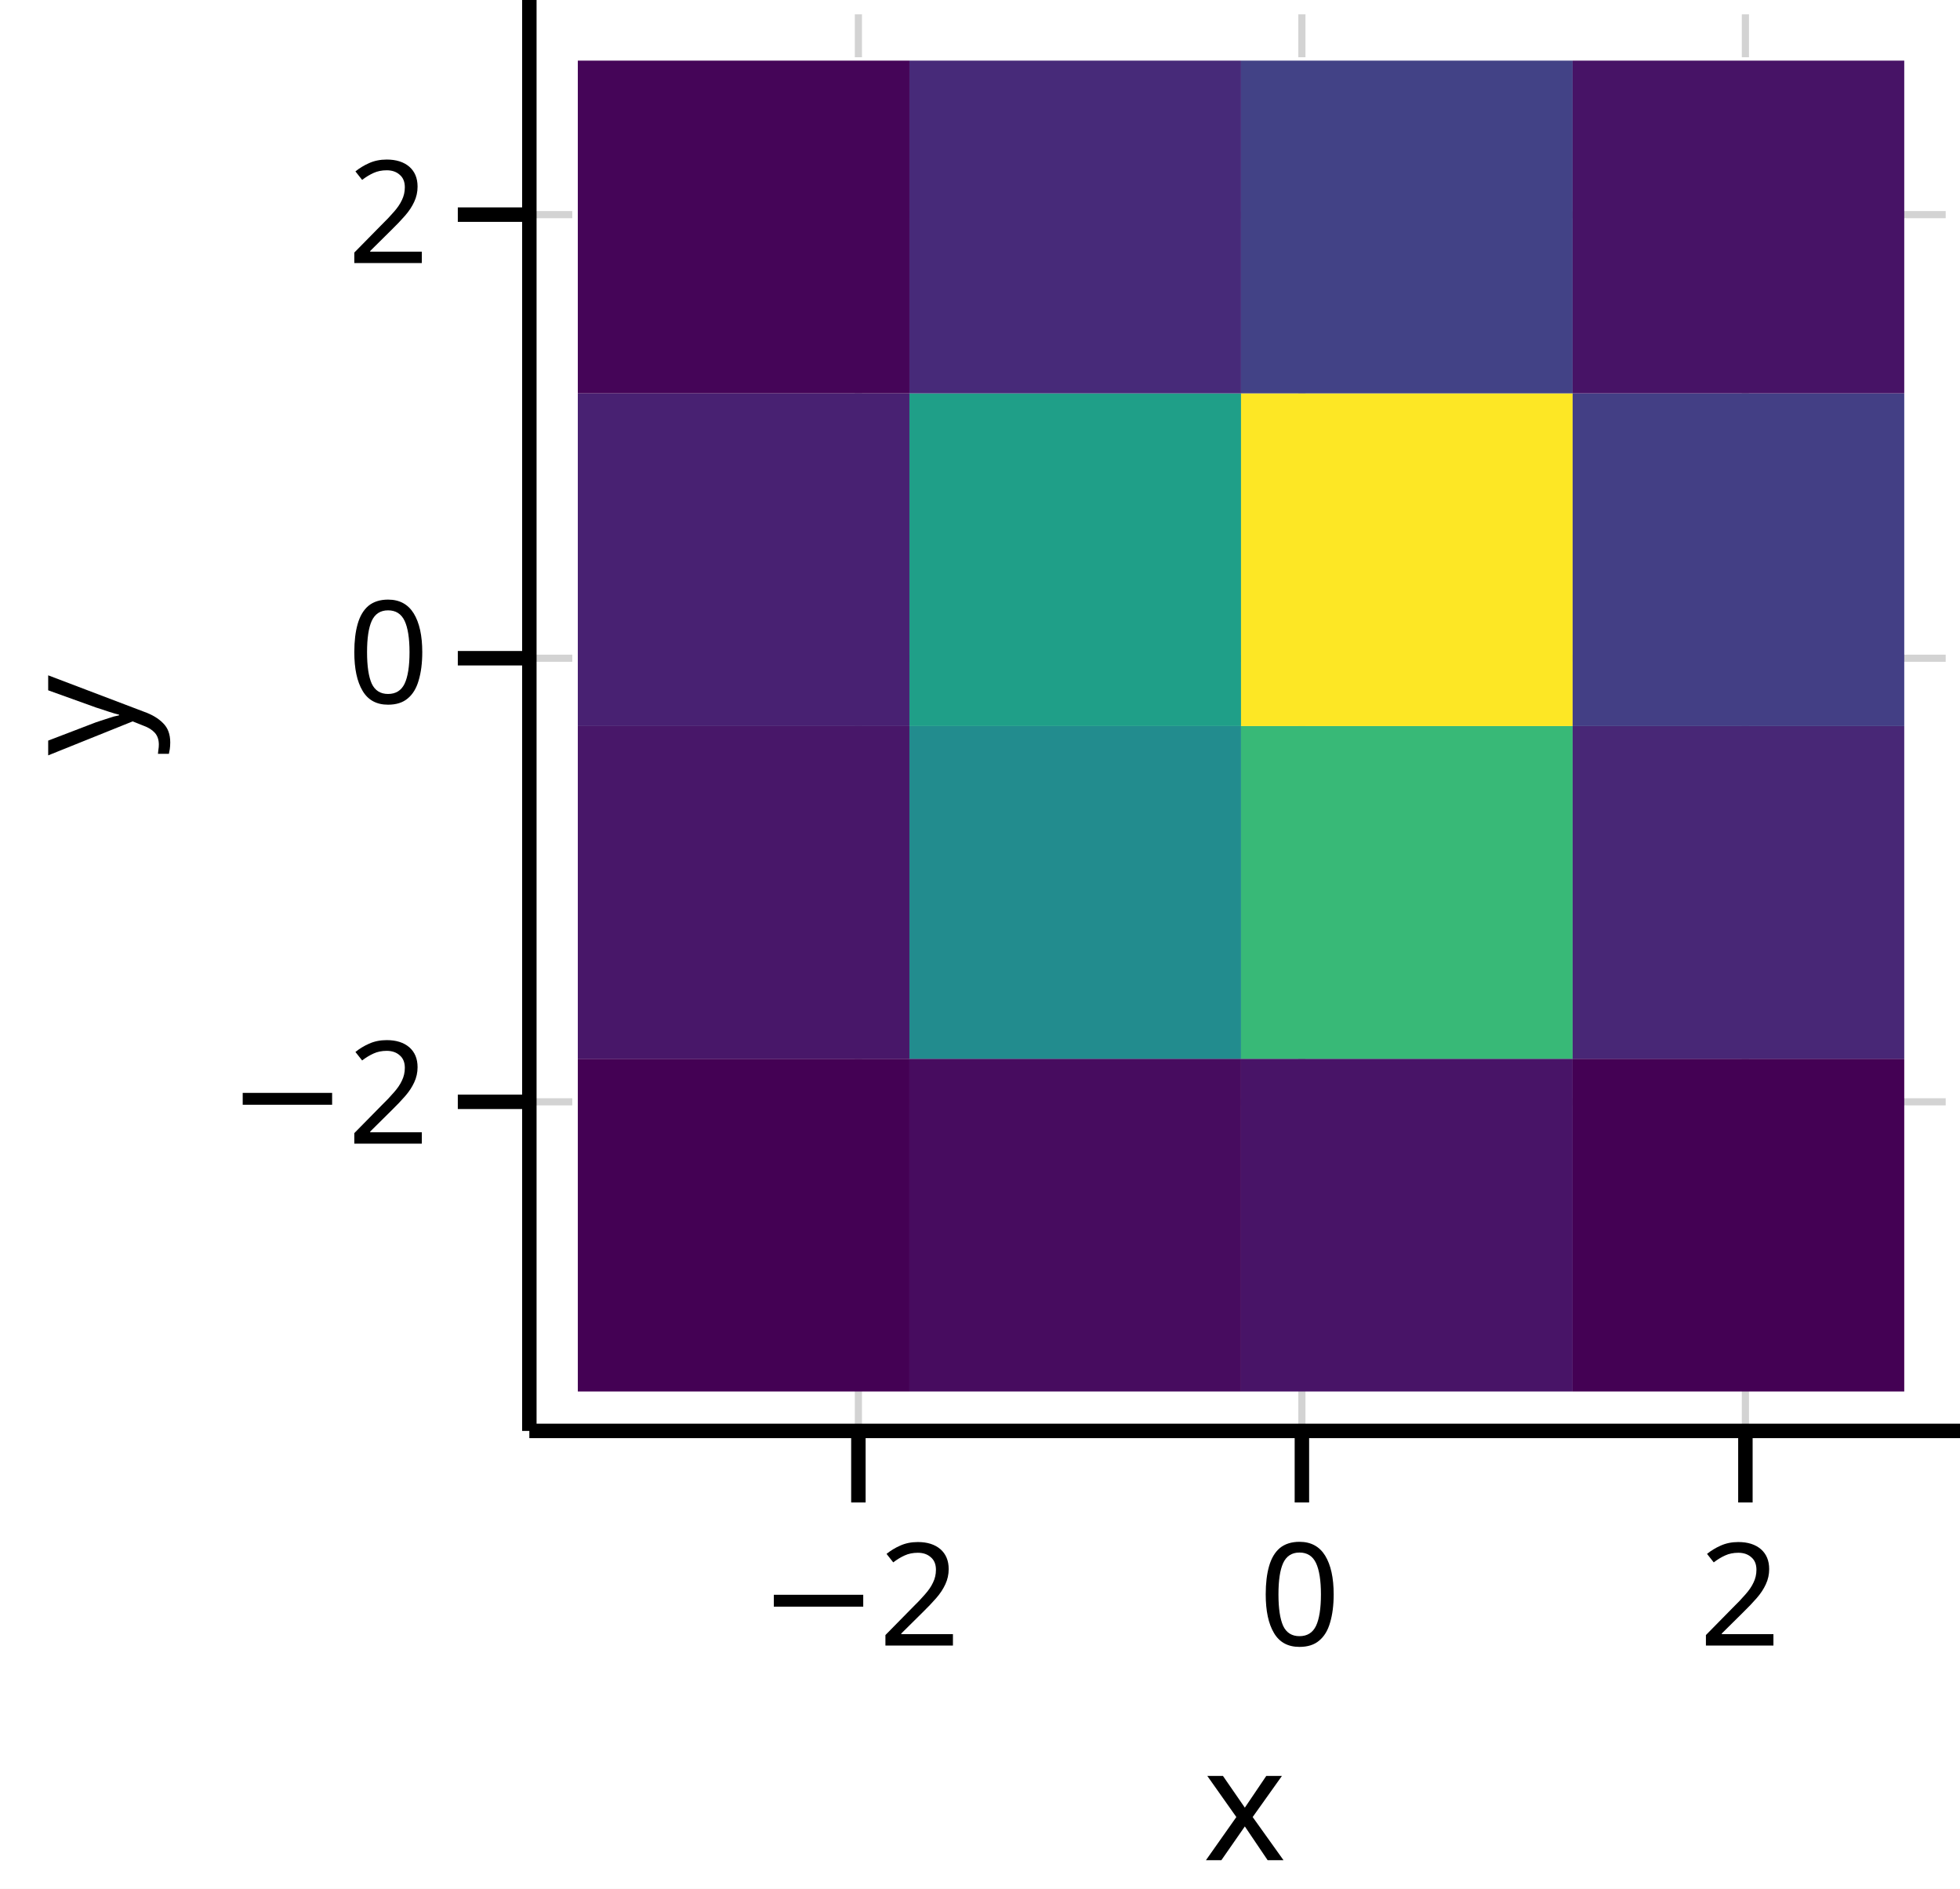
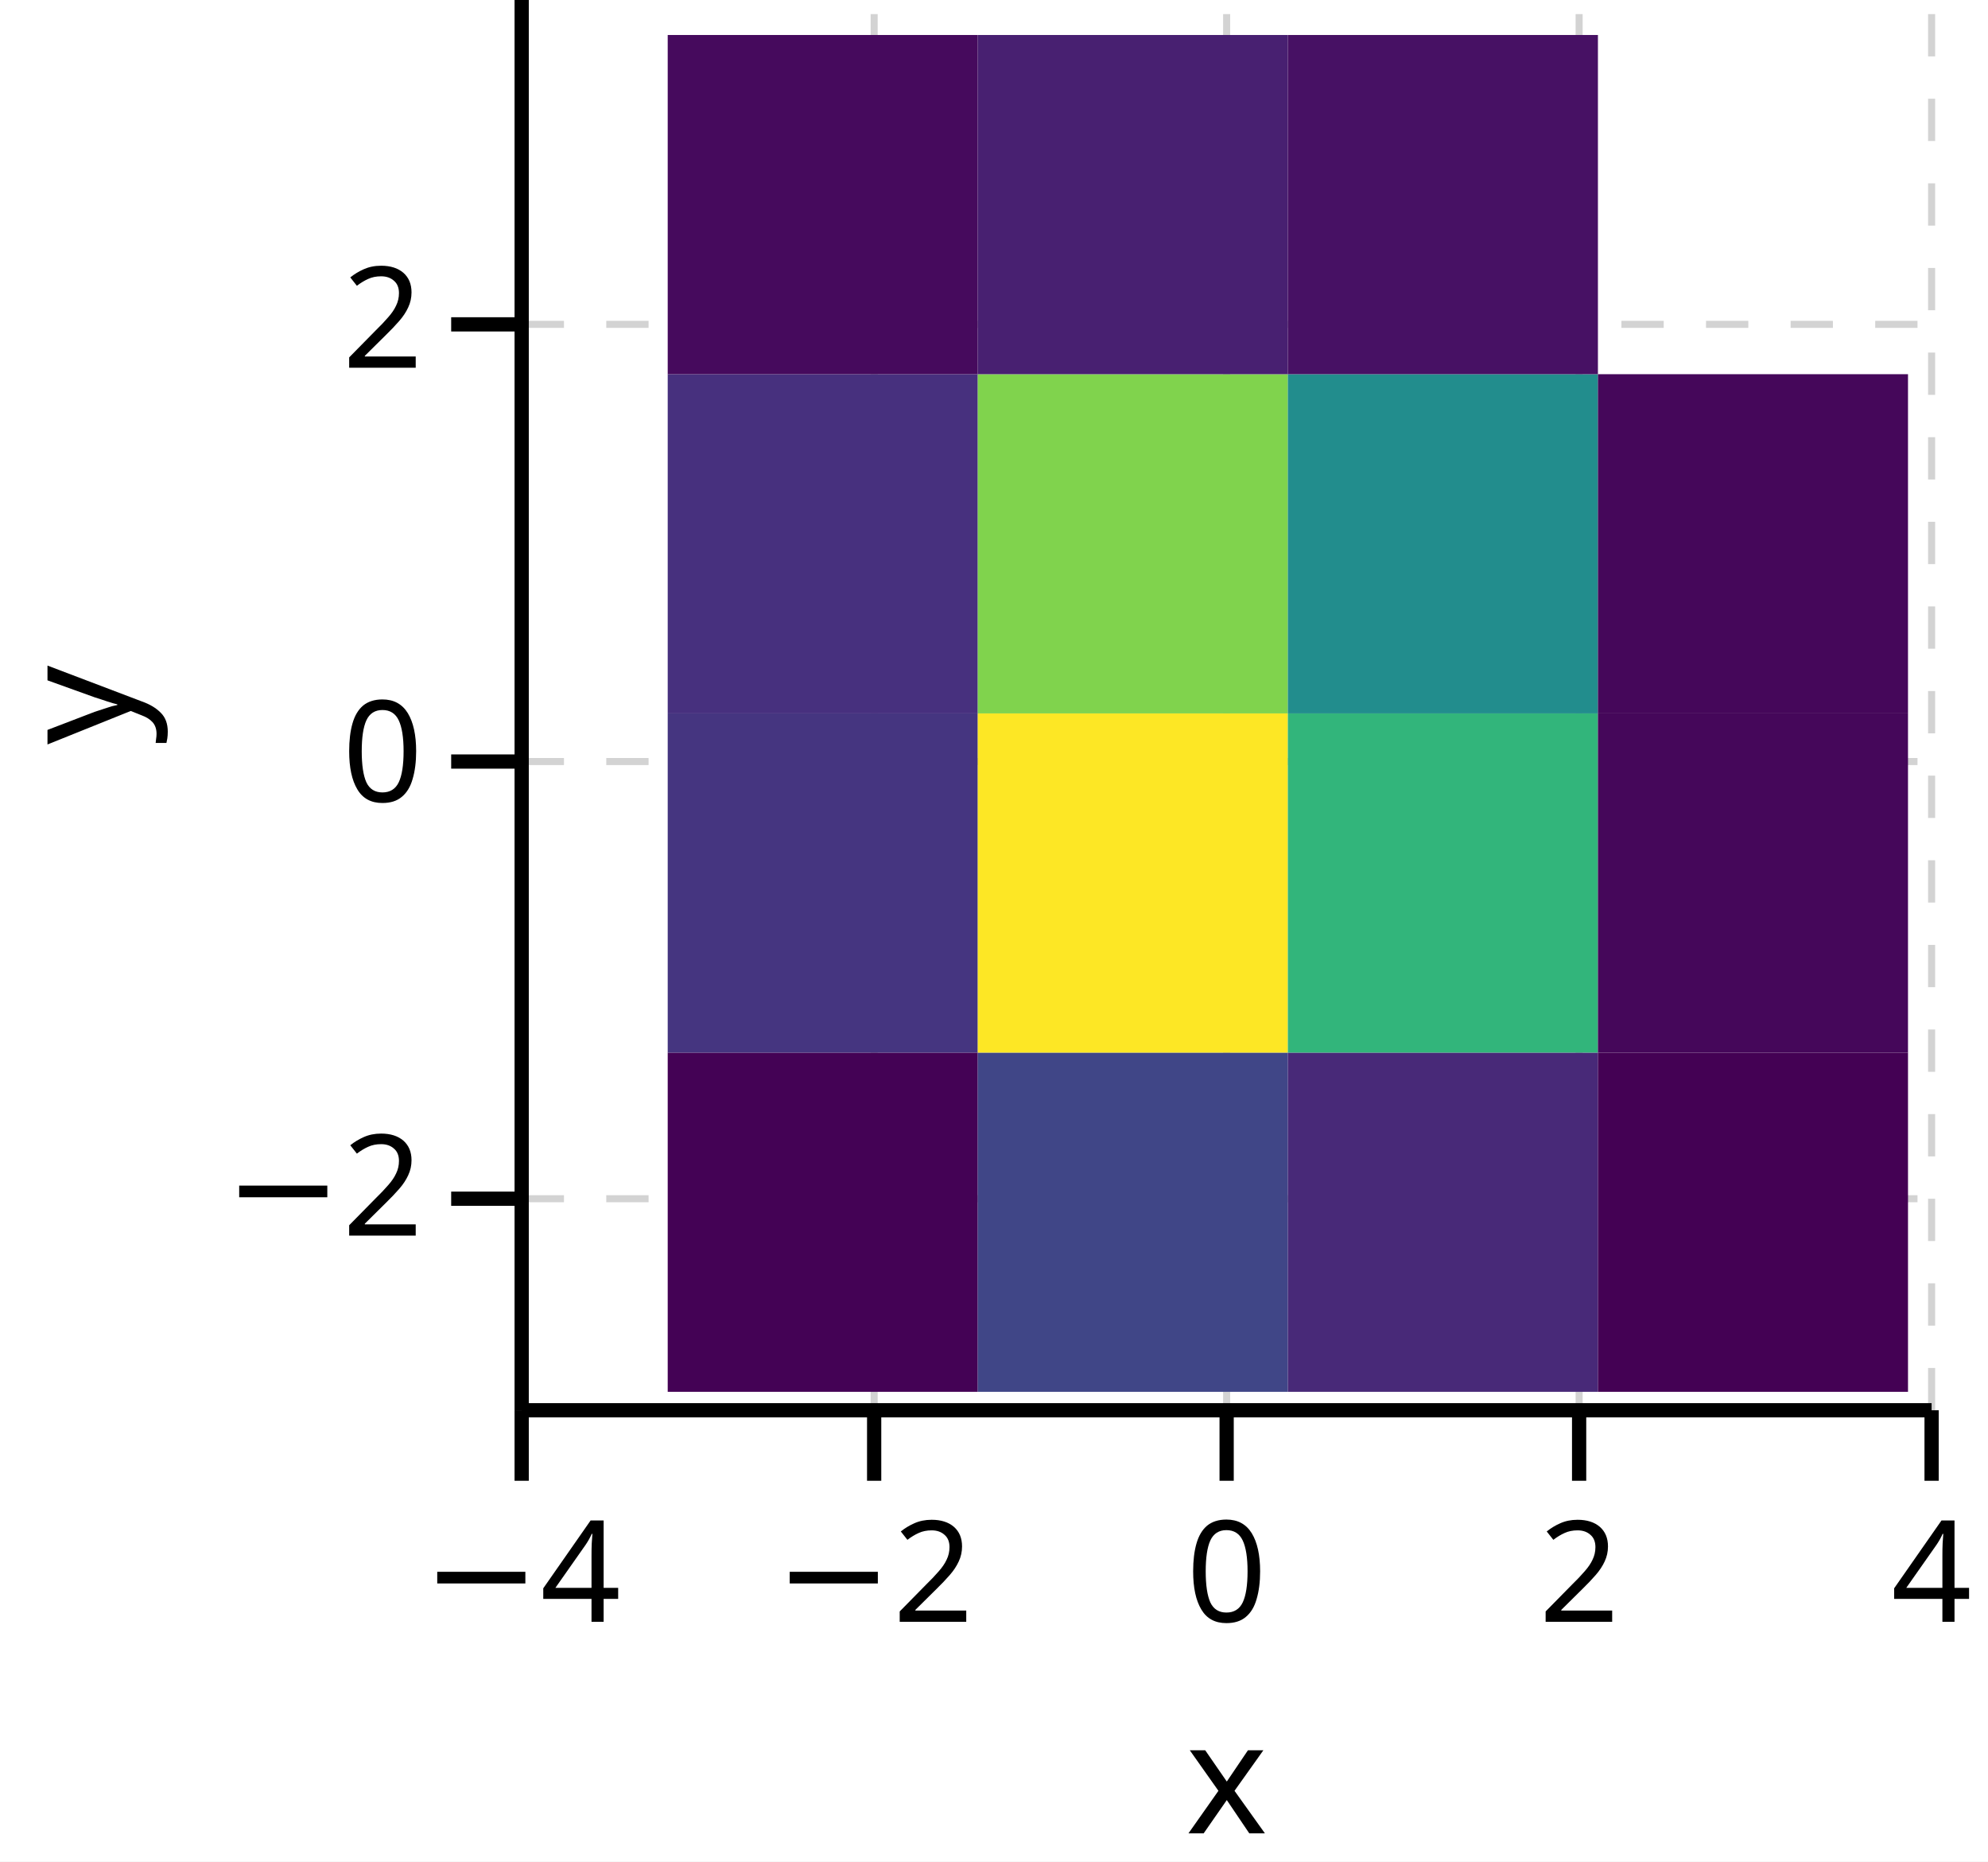
- <svg xmlns="http://www.w3.org/2000/svg" version="1.1" class="marks" width="137" height="132" viewBox="0 0 137 132">
-   <rect width="137" height="132" fill="white" />
+ <svg xmlns="http://www.w3.org/2000/svg" version="1.1" class="marks" width="141" height="132" viewBox="0 0 141 132">
+   <rect width="141" height="132" fill="white" />
  <g fill="none" stroke-miterlimit="10" transform="translate(37,0)">
    <g class="mark-group role-frame root" role="graphics-object" aria-roledescription="group mark container">
      <g transform="translate(0,0)">
        <path class="background" aria-hidden="true" d="M0,0h100v100h-100Z" />
        <g>
-           <g class="mark-group role-axis" role="graphics-symbol" aria-roledescription="axis" aria-label="X-axis titled 'x' for a linear scale with values from −4 to 3">
+           <g class="mark-group role-axis" role="graphics-symbol" aria-roledescription="axis" aria-label="X-axis titled 'x' for a linear scale with values from −4 to 4">
            <g transform="translate(0,100)">
              <path class="background" aria-hidden="true" d="M0,0h0v0h0Z" pointer-events="none" />
              <g>
                <g class="mark-rule role-axis-grid" pointer-events="none">
-                   <line transform="translate(23,0)" x2="0" y2="-100" stroke="lightgray" stroke-width="0.5" stroke-dasharray="3" opacity="1" />
-                   <line transform="translate(54,0)" x2="0" y2="-100" stroke="lightgray" stroke-width="0.5" stroke-dasharray="3" opacity="1" />
-                   <line transform="translate(85,0)" x2="0" y2="-100" stroke="lightgray" stroke-width="0.5" stroke-dasharray="3" opacity="1" />
+                   <line transform="translate(0,0)" x2="0" y2="-100" stroke="lightgray" stroke-width="0.5" stroke-dasharray="3" opacity="1" />
+                   <line transform="translate(25,0)" x2="0" y2="-100" stroke="lightgray" stroke-width="0.5" stroke-dasharray="3" opacity="1" />
+                   <line transform="translate(50,0)" x2="0" y2="-100" stroke="lightgray" stroke-width="0.5" stroke-dasharray="3" opacity="1" />
+                   <line transform="translate(75,0)" x2="0" y2="-100" stroke="lightgray" stroke-width="0.5" stroke-dasharray="3" opacity="1" />
+                   <line transform="translate(100,0)" x2="0" y2="-100" stroke="lightgray" stroke-width="0.5" stroke-dasharray="3" opacity="1" />
                </g>
                <g class="mark-rule role-axis-tick" pointer-events="none">
-                   <line transform="translate(23,0)" x2="0" y2="5" stroke="black" stroke-width="1.01" opacity="1" />
-                   <line transform="translate(54,0)" x2="0" y2="5" stroke="black" stroke-width="1.01" opacity="1" />
-                   <line transform="translate(85,0)" x2="0" y2="5" stroke="black" stroke-width="1.01" opacity="1" />
+                   <line transform="translate(0,0)" x2="0" y2="5" stroke="black" stroke-width="1.01" opacity="1" />
+                   <line transform="translate(25,0)" x2="0" y2="5" stroke="black" stroke-width="1.01" opacity="1" />
+                   <line transform="translate(50,0)" x2="0" y2="5" stroke="black" stroke-width="1.01" opacity="1" />
+                   <line transform="translate(75,0)" x2="0" y2="5" stroke="black" stroke-width="1.01" opacity="1" />
+                   <line transform="translate(100,0)" x2="0" y2="5" stroke="black" stroke-width="1.01" opacity="1" />
                </g>
                <g class="mark-text role-axis-label" pointer-events="none">
-                   <text text-anchor="middle" transform="translate(23.07692,15)" font-family="sans-serif" font-size="10px" font-style="normal" font-weight="400" fill="black" opacity="1">−2</text>
-                   <text text-anchor="middle" transform="translate(53.84615,15)" font-family="sans-serif" font-size="10px" font-style="normal" font-weight="400" fill="black" opacity="1">0</text>
-                   <text text-anchor="middle" transform="translate(84.61538,15)" font-family="sans-serif" font-size="10px" font-style="normal" font-weight="400" fill="black" opacity="1">2</text>
+                   <text text-anchor="middle" transform="translate(0,15)" font-family="sans-serif" font-size="10px" font-style="normal" font-weight="400" fill="black" opacity="1">−4</text>
+                   <text text-anchor="middle" transform="translate(25,15)" font-family="sans-serif" font-size="10px" font-style="normal" font-weight="400" fill="black" opacity="1">−2</text>
+                   <text text-anchor="middle" transform="translate(50,15)" font-family="sans-serif" font-size="10px" font-style="normal" font-weight="400" fill="black" opacity="1">0</text>
+                   <text text-anchor="middle" transform="translate(75,15)" font-family="sans-serif" font-size="10px" font-style="normal" font-weight="400" fill="black" opacity="1">2</text>
+                   <text text-anchor="middle" transform="translate(100,15)" font-family="sans-serif" font-size="10px" font-style="normal" font-weight="400" fill="black" opacity="1">4</text>
                </g>
                <g class="mark-rule role-axis-domain" pointer-events="none">
                  <line transform="translate(0,0)" x2="100" y2="0" stroke="black" stroke-width="1.01" opacity="1" />
                </g>
                <g class="mark-text role-axis-title" pointer-events="none">
                  <text text-anchor="middle" transform="translate(50,30)" font-family="sans-serif" font-size="11px" font-style="normal" font-weight="400" fill="black" opacity="1">x</text>
                </g>
              </g>
              <path class="foreground" aria-hidden="true" d="" pointer-events="none" display="none" />
            </g>
          </g>
-           <g class="mark-group role-axis" role="graphics-symbol" aria-roledescription="axis" aria-label="Y-axis titled 'y' for a linear scale with values from −4 to 3">
+           <g class="mark-group role-axis" role="graphics-symbol" aria-roledescription="axis" aria-label="Y-axis titled 'y' for a linear scale with values from −3 to 4">
            <g transform="translate(0,0)">
              <path class="background" aria-hidden="true" d="M0,0h0v0h0Z" pointer-events="none" />
              <g>
                <g class="mark-rule role-axis-grid" pointer-events="none">
-                   <line transform="translate(0,77)" x2="100" y2="0" stroke="lightgray" stroke-width="0.5" stroke-dasharray="3" opacity="1" />
-                   <line transform="translate(0,46)" x2="100" y2="0" stroke="lightgray" stroke-width="0.5" stroke-dasharray="3" opacity="1" />
-                   <line transform="translate(0,15)" x2="100" y2="0" stroke="lightgray" stroke-width="0.5" stroke-dasharray="3" opacity="1" />
+                   <line transform="translate(0,85)" x2="100" y2="0" stroke="lightgray" stroke-width="0.5" stroke-dasharray="3" opacity="1" />
+                   <line transform="translate(0,54)" x2="100" y2="0" stroke="lightgray" stroke-width="0.5" stroke-dasharray="3" opacity="1" />
+                   <line transform="translate(0,23)" x2="100" y2="0" stroke="lightgray" stroke-width="0.5" stroke-dasharray="3" opacity="1" />
                </g>
                <g class="mark-rule role-axis-tick" pointer-events="none">
-                   <line transform="translate(0,77)" x2="-5" y2="0" stroke="black" stroke-width="1.01" opacity="1" />
-                   <line transform="translate(0,46)" x2="-5" y2="0" stroke="black" stroke-width="1.01" opacity="1" />
-                   <line transform="translate(0,15)" x2="-5" y2="0" stroke="black" stroke-width="1.01" opacity="1" />
+                   <line transform="translate(0,85)" x2="-5" y2="0" stroke="black" stroke-width="1.01" opacity="1" />
+                   <line transform="translate(0,54)" x2="-5" y2="0" stroke="black" stroke-width="1.01" opacity="1" />
+                   <line transform="translate(0,23)" x2="-5" y2="0" stroke="black" stroke-width="1.01" opacity="1" />
                </g>
                <g class="mark-text role-axis-label" pointer-events="none">
-                   <text text-anchor="end" transform="translate(-7,79.92308)" font-family="sans-serif" font-size="10px" font-style="normal" font-weight="400" fill="black" opacity="1">−2</text>
-                   <text text-anchor="end" transform="translate(-7,49.15385)" font-family="sans-serif" font-size="10px" font-style="normal" font-weight="400" fill="black" opacity="1">0</text>
-                   <text text-anchor="end" transform="translate(-7,18.38462)" font-family="sans-serif" font-size="10px" font-style="normal" font-weight="400" fill="black" opacity="1">2</text>
+                   <text text-anchor="end" transform="translate(-7,87.61538)" font-family="sans-serif" font-size="10px" font-style="normal" font-weight="400" fill="black" opacity="1">−2</text>
+                   <text text-anchor="end" transform="translate(-7,56.84615)" font-family="sans-serif" font-size="10px" font-style="normal" font-weight="400" fill="black" opacity="1">0</text>
+                   <text text-anchor="end" transform="translate(-7,26.07692)" font-family="sans-serif" font-size="10px" font-style="normal" font-weight="400" fill="black" opacity="1">2</text>
                </g>
                <g class="mark-rule role-axis-domain" pointer-events="none">
                  <line transform="translate(0,100)" x2="0" y2="-100" stroke="black" stroke-width="1.01" opacity="1" />
                </g>
                <g class="mark-text role-axis-title" pointer-events="none">
                  <text text-anchor="middle" transform="translate(-25.74121,50) rotate(-90) translate(0,-2)" font-family="sans-serif" font-size="11px" font-style="normal" font-weight="400" fill="black" opacity="1">y</text>
                </g>
              </g>
              <path class="foreground" aria-hidden="true" d="" pointer-events="none" display="none" />
            </g>
          </g>
          <g class="mark-group role-scope" clip-path="url(#clip1)" role="graphics-object" aria-roledescription="group mark container">
            <g transform="translate(0,0)">
              <path class="background" aria-hidden="true" d="M0,0h0v0h0Z" />
              <g>
                <g class="mark-rect role-mark" role="graphics-symbol" aria-roledescription="rect mark container">
-                   <path d="M3.388,73.993h23.179v23.252h-23.179Z" fill="rgb(68, 1, 84)" opacity="1" />
-                   <path d="M26.567,73.993h23.179v23.252h-23.179Z" fill="rgb(71, 12, 95)" opacity="1" />
-                   <path d="M49.746,73.993h23.179v23.252h-23.179Z" fill="rgb(72, 20, 103)" opacity="1" />
-                   <path d="M72.924,73.993h23.179v23.252h-23.179Z" fill="rgb(68, 1, 84)" opacity="1" />
-                   <path d="M3.388,50.741h23.179v23.252h-23.179Z" fill="rgb(72, 23, 105)" opacity="1" />
-                   <path d="M26.567,50.741h23.179v23.252h-23.179Z" fill="rgb(34, 140, 142)" opacity="1" />
-                   <path d="M49.746,50.741h23.179v23.252h-23.179Z" fill="rgb(56, 185, 119)" opacity="1" />
-                   <path d="M72.924,50.741h23.179v23.252h-23.179Z" fill="rgb(72, 39, 118)" opacity="1" />
-                   <path d="M3.388,27.489h23.179v23.252h-23.179Z" fill="rgb(72, 33, 114)" opacity="1" />
-                   <path d="M26.567,27.489h23.179v23.252h-23.179Z" fill="rgb(31, 159, 136)" opacity="1" />
-                   <path d="M49.746,27.489h23.179v23.252h-23.179Z" fill="rgb(253, 231, 37)" opacity="1" />
-                   <path d="M72.924,27.489h23.179v23.252h-23.179Z" fill="rgb(67, 63, 133)" opacity="1" />
-                   <path d="M3.388,4.237h23.179v23.252h-23.179Z" fill="rgb(69, 5, 88)" opacity="1" />
-                   <path d="M26.567,4.237h23.179v23.252h-23.179Z" fill="rgb(71, 42, 121)" opacity="1" />
-                   <path d="M49.746,4.237h23.179v23.252h-23.179Z" fill="rgb(66, 66, 134)" opacity="1" />
-                   <path d="M72.924,4.237h23.179v23.252h-23.179Z" fill="rgb(71, 19, 102)" opacity="1" />
+                   <path d="M10.358,74.64h21.992v24.053h-21.992Z" fill="rgb(68, 2, 85)" opacity="1" />
+                   <path d="M32.35,74.64h21.992v24.053h-21.992Z" fill="rgb(64, 70, 135)" opacity="1" />
+                   <path d="M54.342,74.64h21.992v24.053h-21.992Z" fill="rgb(72, 41, 120)" opacity="1" />
+                   <path d="M76.334,74.64h21.992v24.053h-21.992Z" fill="rgb(68, 1, 84)" opacity="1" />
+                   <path d="M10.358,50.587h21.992v24.053h-21.992Z" fill="rgb(69, 53, 128)" opacity="1" />
+                   <path d="M32.35,50.587h21.992v24.053h-21.992Z" fill="rgb(253, 231, 37)" opacity="1" />
+                   <path d="M54.342,50.587h21.992v24.053h-21.992Z" fill="rgb(50, 181, 123)" opacity="1" />
+                   <path d="M76.334,50.587h21.992v24.053h-21.992Z" fill="rgb(69, 7, 90)" opacity="1" />
+                   <path d="M10.358,26.534h21.992v24.053h-21.992Z" fill="rgb(71, 48, 126)" opacity="1" />
+                   <path d="M32.35,26.534h21.992v24.053h-21.992Z" fill="rgb(128, 211, 77)" opacity="1" />
+                   <path d="M54.342,26.534h21.992v24.053h-21.992Z" fill="rgb(34, 141, 141)" opacity="1" />
+                   <path d="M76.334,26.534h21.992v24.053h-21.992Z" fill="rgb(69, 7, 90)" opacity="1" />
+                   <path d="M10.358,2.481h21.992v24.053h-21.992Z" fill="rgb(70, 10, 93)" opacity="1" />
+                   <path d="M32.35,2.481h21.992v24.053h-21.992Z" fill="rgb(72, 32, 113)" opacity="1" />
+                   <path d="M54.342,2.481h21.992v24.053h-21.992Z" fill="rgb(71, 17, 100)" opacity="1" />
                </g>
              </g>
              <path class="foreground" aria-hidden="true" d="" display="none" />
            </g>
          </g>
        </g>
        <path class="foreground" aria-hidden="true" d="" display="none" />
      </g>
    </g>
  </g>
  <defs>
    <clipPath id="clip1">
      <rect x="0" y="0" width="100" height="100" />
    </clipPath>
  </defs>
</svg>
